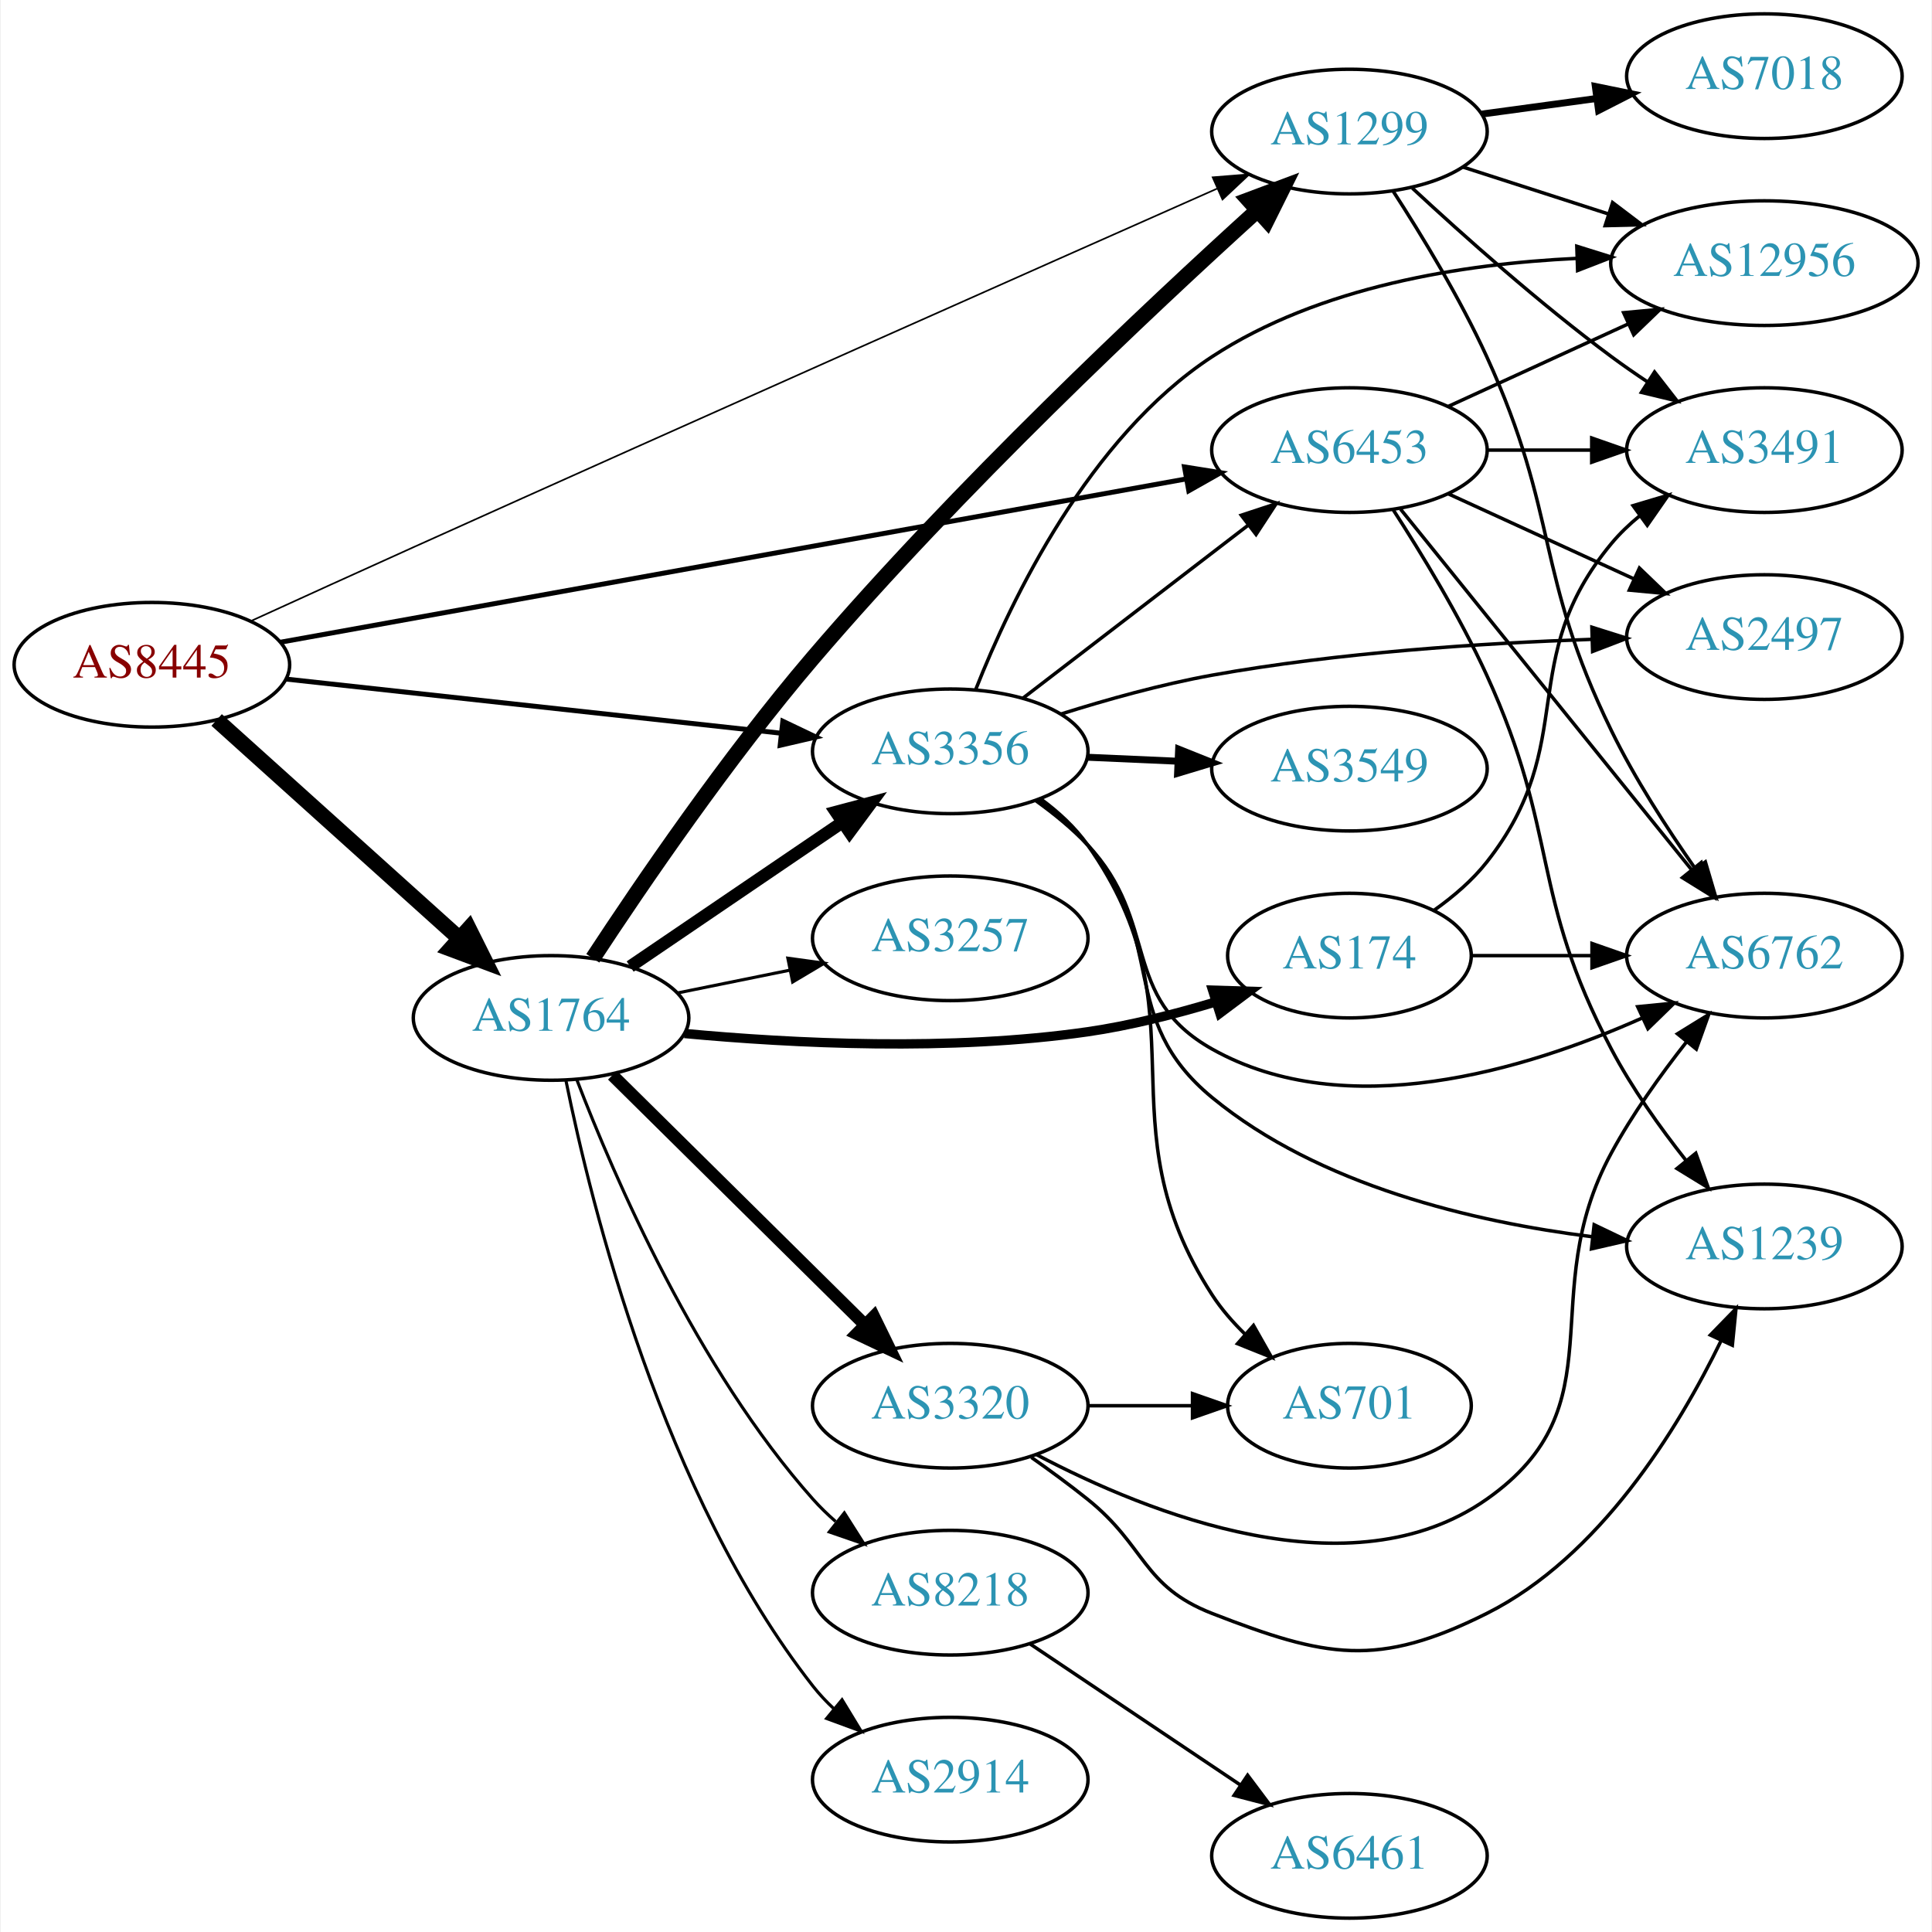
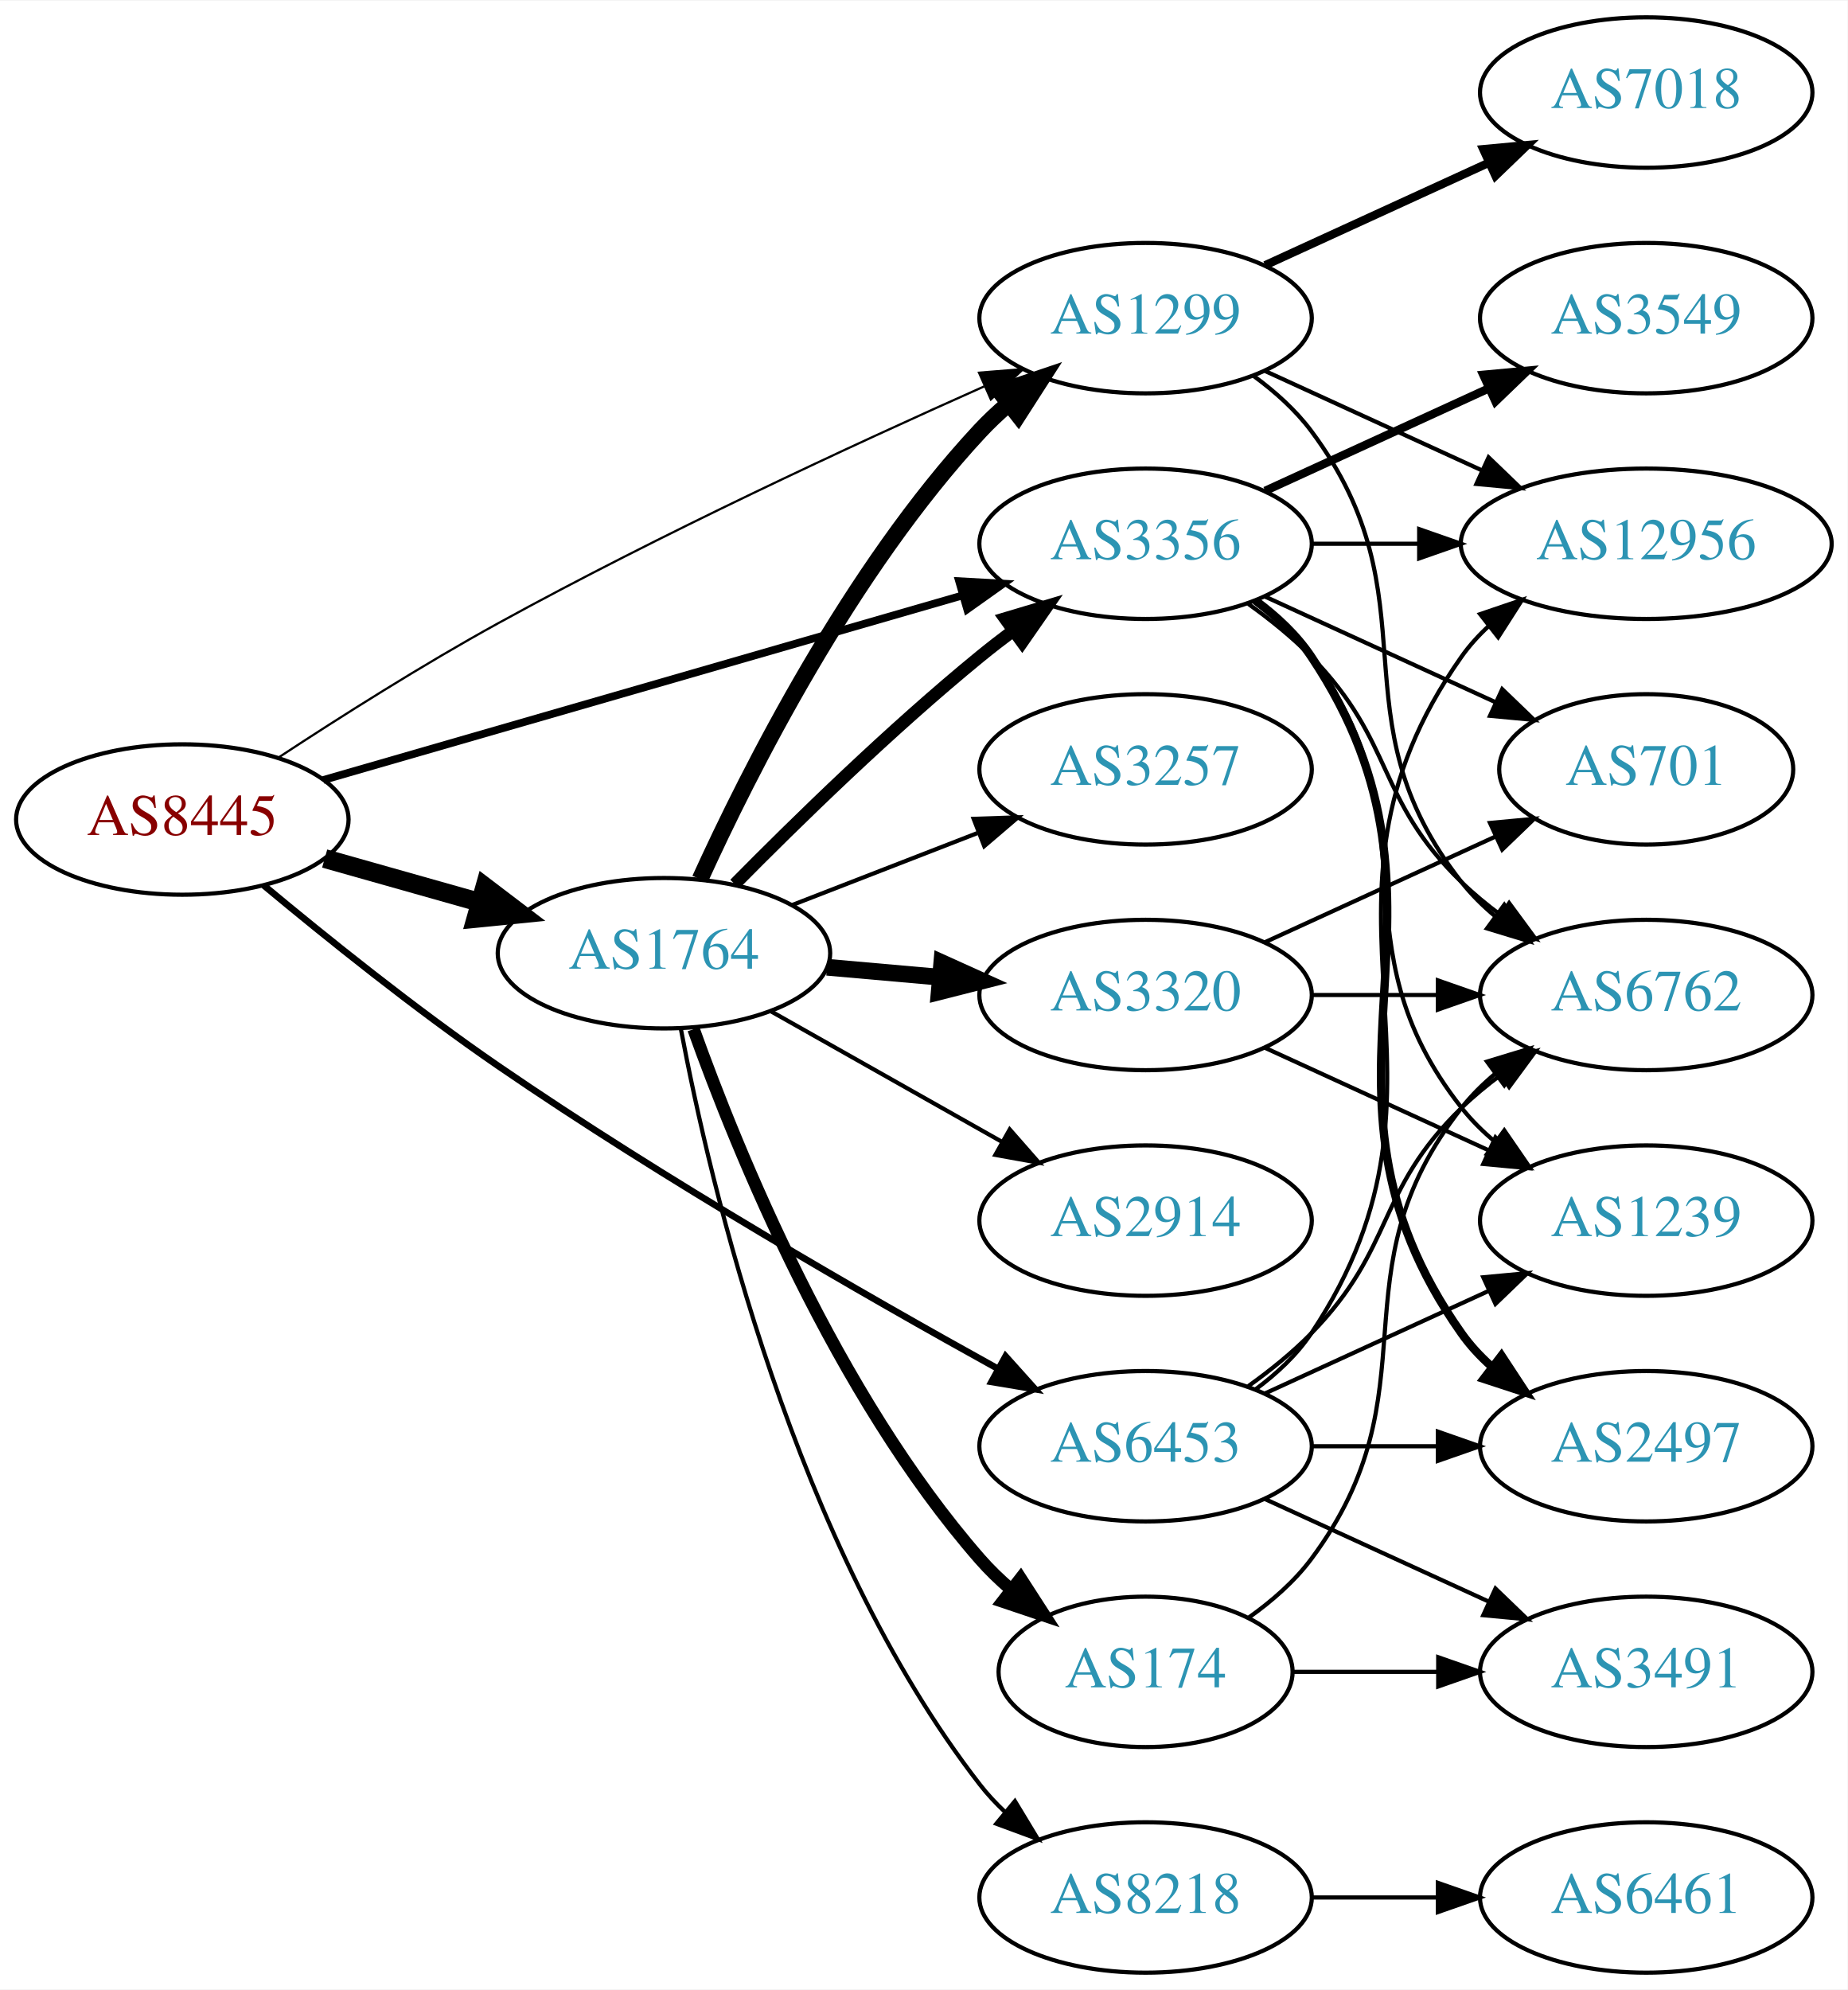
- <svg xmlns="http://www.w3.org/2000/svg" xmlns:xlink="http://www.w3.org/1999/xlink" width="558pt" height="558pt" viewBox="0.00 0.00 557.56 558.00">
-   <g id="graph0" class="graph" transform="scale(1 1) rotate(0) translate(4 554)">
-     <polygon fill="white" stroke="none" points="-4,4 -4,-554 553.564,-554 553.564,4 -4,4" />
+ <svg xmlns="http://www.w3.org/2000/svg" xmlns:xlink="http://www.w3.org/1999/xlink" width="442pt" height="476pt" viewBox="0.00 0.00 442.27 476.00">
+   <g id="graph0" class="graph" transform="scale(1 1) rotate(0) translate(4 472)">
+     <polygon fill="white" stroke="none" points="-4,4 -4,-472 438.271,-472 438.271,4 -4,4" />
    <g id="node1" class="node">
      <g id="a_node1">
        <a xlink:href="/asn/8445" xlink:title="AS8445 ~ SALZBURG-AG-AS [AT]">
-           <ellipse fill="#ffffff" stroke="black" cx="39.647" cy="-362" rx="39.794" ry="18" />
-           <text text-anchor="middle" x="39.647" y="-358.3" font-family="Times,serif" font-size="14.00" fill="#880000">AS8445</text>
+           <ellipse fill="#ffffff" stroke="black" cx="39.647" cy="-276" rx="39.794" ry="18" />
+           <text text-anchor="middle" x="39.647" y="-272.3" font-family="Times,serif" font-size="14.00" fill="#880000">AS8445</text>
        </a>
      </g>
    </g>
    <g id="node2" class="node">
      <g id="a_node2">
        <a xlink:href="/asn/1299" xlink:title="AS1299 ~ Telia Carrier [EU]">
-           <ellipse fill="#ffffff" stroke="black" cx="385.525" cy="-516" rx="39.794" ry="18" />
-           <text text-anchor="middle" x="385.525" y="-512.3" font-family="Times,serif" font-size="14.00" fill="#2c94b3">AS1299</text>
+           <ellipse fill="#ffffff" stroke="black" cx="270.232" cy="-396" rx="39.794" ry="18" />
+           <text text-anchor="middle" x="270.232" y="-392.3" font-family="Times,serif" font-size="14.00" fill="#2c94b3">AS1299</text>
        </a>
      </g>
    </g>
    <g id="edge1" class="edge">
-       <path fill="none" stroke="black" stroke-width="0.474" d="M68.273,-374.648C82.337,-381.07 99.713,-388.98 115.293,-396 198.088,-433.306 295.466,-476.553 347.426,-499.578" />
-       <polygon fill="black" stroke="black" stroke-width="0.474" points="346.025,-502.786 356.586,-503.636 348.861,-496.386 346.025,-502.786" />
+       <path fill="none" stroke="black" stroke-width="0.529" d="M62.767,-290.902C77.405,-300.519 97.173,-313.045 115.293,-323 154.057,-344.296 200.058,-365.62 231.615,-379.673" />
+       <polygon fill="black" stroke="black" stroke-width="0.529" points="230.361,-382.946 240.921,-383.793 233.194,-376.545 230.361,-382.946" />
    </g>
    <g id="node3" class="node">
      <g id="a_node3">
        <a xlink:href="/asn/1764" xlink:title="AS1764 ~ NEXTLAYER-AS [AT]">
-           <ellipse fill="#ffffff" stroke="black" cx="154.939" cy="-260" rx="39.794" ry="18" />
-           <text text-anchor="middle" x="154.939" y="-256.3" font-family="Times,serif" font-size="14.00" fill="#2c94b3">AS1764</text>
+           <ellipse fill="#ffffff" stroke="black" cx="154.939" cy="-244" rx="39.794" ry="18" />
+           <text text-anchor="middle" x="154.939" y="-240.3" font-family="Times,serif" font-size="14.00" fill="#2c94b3">AS1764</text>
        </a>
      </g>
    </g>
    <g id="edge2" class="edge">
-       <path fill="none" stroke="black" stroke-width="4.5" d="M58.349,-346.062C77.194,-329.096 107.184,-302.095 128.545,-282.863" />
-       <polygon fill="black" stroke="black" stroke-width="4.5" points="131.191,-285.779 135.988,-276.162 125.921,-279.927 131.191,-285.779" />
+       <path fill="none" stroke="black" stroke-width="4.5" d="M73.72,-266.658C85.367,-263.369 98.632,-259.622 110.976,-256.135" />
+       <polygon fill="black" stroke="black" stroke-width="4.5" points="112.075,-259.916 120.629,-253.409 109.935,-252.338 112.075,-259.916" />
    </g>
    <g id="node4" class="node">
      <g id="a_node4">
        <a xlink:href="/asn/3356" xlink:title="AS3356 ~ Level 3 Parent, LLC [US]">
-           <ellipse fill="#ffffff" stroke="black" cx="270.232" cy="-337" rx="39.794" ry="18" />
-           <text text-anchor="middle" x="270.232" y="-333.3" font-family="Times,serif" font-size="14.00" fill="#2c94b3">AS3356</text>
+           <ellipse fill="#ffffff" stroke="black" cx="270.232" cy="-342" rx="39.794" ry="18" />
+           <text text-anchor="middle" x="270.232" y="-338.3" font-family="Times,serif" font-size="14.00" fill="#2c94b3">AS3356</text>
        </a>
      </g>
    </g>
    <g id="edge3" class="edge">
-       <path fill="none" stroke="black" stroke-width="1.421" d="M78.393,-357.872C117.52,-353.592 178.798,-346.891 221.318,-342.24" />
-       <polygon fill="black" stroke="black" stroke-width="1.421" points="221.87,-345.701 231.43,-341.134 221.109,-338.742 221.87,-345.701" />
+       <path fill="none" stroke="black" stroke-width="1.853" d="M73.397,-285.456C113.681,-297.087 182.165,-316.861 226.54,-329.673" />
+       <polygon fill="black" stroke="black" stroke-width="1.853" points="225.593,-333.043 236.171,-332.454 227.535,-326.318 225.593,-333.043" />
    </g>
    <g id="node5" class="node">
      <g id="a_node5">
        <a xlink:href="/asn/6453" xlink:title="AS6453 ~ TATA COMMUNICATIONS (AMERICA) INC [US]">
-           <ellipse fill="#ffffff" stroke="black" cx="385.525" cy="-424" rx="39.794" ry="18" />
-           <text text-anchor="middle" x="385.525" y="-420.3" font-family="Times,serif" font-size="14.00" fill="#2c94b3">AS6453</text>
+           <ellipse fill="#ffffff" stroke="black" cx="270.232" cy="-126" rx="39.794" ry="18" />
+           <text text-anchor="middle" x="270.232" y="-122.3" font-family="Times,serif" font-size="14.00" fill="#2c94b3">AS6453</text>
        </a>
      </g>
    </g>
    <g id="edge4" class="edge">
-       <path fill="none" stroke="black" stroke-width="1.421" d="M76.798,-368.518C139.618,-379.844 268.833,-403.141 338.157,-415.64" />
-       <polygon fill="black" stroke="black" stroke-width="1.421" points="337.88,-419.146 348.343,-417.476 339.122,-412.257 337.88,-419.146" />
+       <path fill="none" stroke="black" stroke-width="1.588" d="M59.134,-260.239C73.924,-247.916 95.407,-230.645 115.293,-217 155.018,-189.742 203.148,-162.093 234.895,-144.542" />
+       <polygon fill="black" stroke="black" stroke-width="1.588" points="236.717,-147.534 243.794,-139.65 233.345,-141.4 236.717,-147.534" />
    </g>
    <g id="node6" class="node">
      <g id="a_node6">
        <a xlink:href="/asn/7018" xlink:title="AS7018 ~ AT&amp;T Services, Inc. [US]">
-           <ellipse fill="#ffffff" stroke="black" cx="505.368" cy="-532" rx="39.794" ry="18" />
-           <text text-anchor="middle" x="505.368" y="-528.3" font-family="Times,serif" font-size="14.00" fill="#2c94b3">AS7018</text>
+           <ellipse fill="#ffffff" stroke="black" cx="390.075" cy="-450" rx="39.794" ry="18" />
+           <text text-anchor="middle" x="390.075" y="-446.3" font-family="Times,serif" font-size="14.00" fill="#2c94b3">AS7018</text>
        </a>
      </g>
    </g>
    <g id="edge5" class="edge">
-       <path fill="none" stroke="black" stroke-width="2" d="M423.811,-521.062C434.343,-522.492 445.946,-524.068 456.986,-525.567" />
-       <polygon fill="black" stroke="black" stroke-width="2" points="456.54,-529.038 466.92,-526.916 457.482,-522.102 456.54,-529.038" />
+       <path fill="none" stroke="black" stroke-width="2" d="M298.861,-408.661C314.818,-415.973 335.089,-425.261 352.371,-433.181" />
+       <polygon fill="black" stroke="black" stroke-width="2" points="351.07,-436.435 361.619,-437.419 353.986,-430.071 351.07,-436.435" />
    </g>
    <g id="node7" class="node">
      <g id="a_node7">
        <a xlink:href="/asn/6762" xlink:title="AS6762 ~ TELECOM ITALIA SPARKLE S.p.A. [IT]">
-           <ellipse fill="#ffffff" stroke="black" cx="505.368" cy="-278" rx="39.794" ry="18" />
-           <text text-anchor="middle" x="505.368" y="-274.3" font-family="Times,serif" font-size="14.00" fill="#2c94b3">AS6762</text>
+           <ellipse fill="#ffffff" stroke="black" cx="390.075" cy="-234" rx="39.794" ry="18" />
+           <text text-anchor="middle" x="390.075" y="-230.3" font-family="Times,serif" font-size="14.00" fill="#2c94b3">AS6762</text>
        </a>
      </g>
    </g>
    <g id="edge6" class="edge">
-       <path fill="none" stroke="black" d="M398.077,-498.896C406.373,-486.098 417.416,-467.953 425.172,-451 446.222,-404.99 438.975,-388.468 461.172,-343 467.898,-329.222 477.117,-314.925 485.312,-303.259" />
-       <polygon fill="black" stroke="black" points="488.324,-305.066 491.321,-294.903 482.641,-300.979 488.324,-305.066" />
+       <path fill="none" stroke="black" d="M296.163,-382.118C301.239,-378.389 306.157,-373.984 309.879,-369 340.15,-328.458 314.58,-300.754 345.879,-261 348.204,-258.047 350.948,-255.33 353.907,-252.853" />
+       <polygon fill="black" stroke="black" points="356.1,-255.585 362.103,-246.855 351.966,-249.936 356.1,-255.585" />
    </g>
    <g id="node8" class="node">
      <g id="a_node8">
        <a xlink:href="/asn/12956" xlink:title="AS12956 ~ TELXIUS [ES]">
-           <ellipse fill="#ffffff" stroke="black" cx="505.368" cy="-478" rx="44.393" ry="18" />
-           <text text-anchor="middle" x="505.368" y="-474.3" font-family="Times,serif" font-size="14.00" fill="#2c94b3">AS12956</text>
+           <ellipse fill="#ffffff" stroke="black" cx="390.075" cy="-342" rx="44.393" ry="18" />
+           <text text-anchor="middle" x="390.075" y="-338.3" font-family="Times,serif" font-size="14.00" fill="#2c94b3">AS12956</text>
        </a>
      </g>
    </g>
    <g id="edge7" class="edge">
-       <path fill="none" stroke="black" d="M418.415,-505.717C431.25,-501.578 446.27,-496.735 460.132,-492.265" />
-       <polygon fill="black" stroke="black" points="461.529,-495.492 469.972,-489.091 459.381,-488.829 461.529,-495.492" />
+       <path fill="none" stroke="black" d="M298.861,-383.339C314.359,-376.238 333.926,-367.272 350.872,-359.506" />
+       <polygon fill="black" stroke="black" points="352.342,-362.683 359.975,-355.335 349.426,-356.319 352.342,-362.683" />
+     </g>
+     <g id="edge14" class="edge">
+       <path fill="none" stroke="black" stroke-width="4" d="M163.573,-261.704C175.275,-287.43 199.584,-335.699 230.586,-369 232.625,-371.19 234.87,-373.306 237.22,-375.323" />
+       <polygon fill="black" stroke="black" stroke-width="4" points="235.437,-378.371 245.472,-381.769 239.746,-372.855 235.437,-378.371" />
+     </g>
+     <g id="edge13" class="edge">
+       <path fill="none" stroke="black" stroke-width="3" d="M171.889,-260.532C186.577,-275.419 209.257,-297.572 230.586,-315 233.121,-317.072 235.808,-319.155 238.536,-321.196" />
+       <polygon fill="black" stroke="black" stroke-width="3" points="236.587,-324.106 246.739,-327.137 240.693,-318.436 236.587,-324.106" />
    </g>
    <g id="node9" class="node">
      <g id="a_node9">
-         <a xlink:href="/asn/3491" xlink:title="AS3491 ~ PCCW Global, Inc. [US]">
-           <ellipse fill="#ffffff" stroke="black" cx="505.368" cy="-424" rx="39.794" ry="18" />
-           <text text-anchor="middle" x="505.368" y="-420.3" font-family="Times,serif" font-size="14.00" fill="#2c94b3">AS3491</text>
+         <a xlink:href="/asn/2914" xlink:title="AS2914 ~ NTT America, Inc. [US]">
+           <ellipse fill="#ffffff" stroke="black" cx="270.232" cy="-180" rx="39.794" ry="18" />
+           <text text-anchor="middle" x="270.232" y="-176.3" font-family="Times,serif" font-size="14.00" fill="#2c94b3">AS2914</text>
        </a>
      </g>
    </g>
    <g id="edge8" class="edge">
-       <path fill="none" stroke="black" d="M403.667,-499.688C418.391,-486.021 440.459,-466.342 461.172,-451 464.53,-448.513 468.12,-446.024 471.741,-443.619" />
-       <polygon fill="black" stroke="black" points="473.645,-446.556 480.156,-438.199 469.854,-440.671 473.645,-446.556" />
-     </g>
-     <g id="edge12" class="edge">
-       <path fill="none" stroke="black" stroke-width="4.5" d="M166.997,-277.227C180.884,-298.411 205.896,-335.108 230.586,-364 272.425,-412.959 327.278,-464.525 358.942,-493.24" />
-       <polygon fill="black" stroke="black" stroke-width="4.5" points="356.408,-496.258 366.47,-500.033 361.684,-490.411 356.408,-496.258" />
-     </g>
-     <g id="edge14" class="edge">
-       <path fill="none" stroke="black" stroke-width="3.6" d="M177.783,-274.846C195.181,-286.67 219.728,-303.354 239.011,-316.46" />
-       <polygon fill="black" stroke="black" stroke-width="3.6" points="237.217,-319.473 247.455,-322.199 241.152,-313.683 237.217,-319.473" />
+       <path fill="none" stroke="black" d="M180.522,-230.113C196.705,-220.971 218.092,-208.889 235.812,-198.879" />
+       <polygon fill="black" stroke="black" points="237.712,-201.826 244.698,-193.86 234.269,-195.731 237.712,-201.826" />
    </g>
    <g id="node10" class="node">
      <g id="a_node10">
-         <a xlink:href="/asn/174" xlink:title="AS174 ~ Cogent Communications [US]">
-           <ellipse fill="#ffffff" stroke="black" cx="385.525" cy="-278" rx="35.194" ry="18" />
-           <text text-anchor="middle" x="385.525" y="-274.3" font-family="Times,serif" font-size="14.00" fill="#2c94b3">AS174</text>
+         <a xlink:href="/asn/8218" xlink:title="AS8218 ~ legacy Neotelecoms [FR]">
+           <ellipse fill="#ffffff" stroke="black" cx="270.232" cy="-18" rx="39.794" ry="18" />
+           <text text-anchor="middle" x="270.232" y="-14.3" font-family="Times,serif" font-size="14.00" fill="#2c94b3">AS8218</text>
        </a>
      </g>
    </g>
    <g id="edge9" class="edge">
-       <path fill="none" stroke="black" stroke-width="2.7" d="M193.474,-255.506C224.772,-252.599 270.453,-250.311 309.879,-256 322.083,-257.761 335.073,-261.062 346.737,-264.582" />
-       <polygon fill="black" stroke="black" stroke-width="2.7" points="346.003,-268.021 356.593,-267.698 348.113,-261.347 346.003,-268.021" />
+       <path fill="none" stroke="black" d="M158.958,-226.03C165.943,-188.874 186.135,-102.283 230.586,-45 232.373,-42.696 234.412,-40.511 236.597,-38.456" />
+       <polygon fill="black" stroke="black" points="238.953,-41.05 244.438,-31.985 234.497,-35.651 238.953,-41.05" />
    </g>
    <g id="node11" class="node">
      <g id="a_node11">
-         <a xlink:href="/asn/2914" xlink:title="AS2914 ~ NTT America, Inc. [US]">
-           <ellipse fill="#ffffff" stroke="black" cx="270.232" cy="-40" rx="39.794" ry="18" />
-           <text text-anchor="middle" x="270.232" y="-36.3" font-family="Times,serif" font-size="14.00" fill="#2c94b3">AS2914</text>
+         <a xlink:href="/asn/174" xlink:title="AS174 ~ Cogent Communications [US]">
+           <ellipse fill="#ffffff" stroke="black" cx="270.232" cy="-72" rx="35.194" ry="18" />
+           <text text-anchor="middle" x="270.232" y="-68.3" font-family="Times,serif" font-size="14.00" fill="#2c94b3">AS174</text>
        </a>
      </g>
    </g>
    <g id="edge10" class="edge">
-       <path fill="none" stroke="black" stroke-width="0.9" d="M159.214,-242.018C166.568,-205.68 187.246,-122.268 230.586,-67 232.385,-64.706 234.432,-62.527 236.623,-60.476" />
-       <polygon fill="black" stroke="black" stroke-width="0.9" points="238.977,-63.071 244.475,-54.014 234.529,-57.666 238.977,-63.071" />
+       <path fill="none" stroke="black" stroke-width="3" d="M162.026,-225.828C172.484,-196.601 196.118,-138.442 230.586,-99 232.794,-96.473 235.286,-94.063 237.915,-91.797" />
+       <polygon fill="black" stroke="black" stroke-width="3" points="240.318,-94.362 246.062,-85.46 236.02,-88.837 240.318,-94.362" />
    </g>
    <g id="node12" class="node">
      <g id="a_node12">
        <a xlink:href="/asn/3257" xlink:title="AS3257 ~ GTT [DE]">
-           <ellipse fill="#ffffff" stroke="black" cx="270.232" cy="-283" rx="39.794" ry="18" />
-           <text text-anchor="middle" x="270.232" y="-279.3" font-family="Times,serif" font-size="14.00" fill="#2c94b3">AS3257</text>
+           <ellipse fill="#ffffff" stroke="black" cx="270.232" cy="-288" rx="39.794" ry="18" />
+           <text text-anchor="middle" x="270.232" y="-284.3" font-family="Times,serif" font-size="14.00" fill="#2c94b3">AS3257</text>
        </a>
      </g>
    </g>
    <g id="edge11" class="edge">
-       <path fill="none" stroke="black" stroke-width="0.9" d="M191.475,-267.214C201.704,-269.291 213.004,-271.585 223.747,-273.766" />
-       <polygon fill="black" stroke="black" stroke-width="0.9" points="223.326,-277.252 233.823,-275.811 224.719,-270.392 223.326,-277.252" />
+       <path fill="none" stroke="black" d="M185.706,-255.56C199.236,-260.815 215.429,-267.104 229.941,-272.74" />
+       <polygon fill="black" stroke="black" points="229.076,-276.159 239.665,-276.517 231.61,-269.634 229.076,-276.159" />
    </g>
    <g id="node13" class="node">
      <g id="a_node13">
        <a xlink:href="/asn/3320" xlink:title="AS3320 ~ DTAG [DE]">
-           <ellipse fill="#ffffff" stroke="black" cx="270.232" cy="-148" rx="39.794" ry="18" />
-           <text text-anchor="middle" x="270.232" y="-144.3" font-family="Times,serif" font-size="14.00" fill="#2c94b3">AS3320</text>
-         </a>
-       </g>
-     </g>
-     <g id="edge13" class="edge">
-       <path fill="none" stroke="black" stroke-width="3.6" d="M172.656,-243.474C191.927,-224.423 223.742,-192.971 245.554,-171.408" />
-       <polygon fill="black" stroke="black" stroke-width="3.6" points="248.164,-173.749 252.815,-164.23 243.243,-168.771 248.164,-173.749" />
+           <ellipse fill="#ffffff" stroke="black" cx="270.232" cy="-234" rx="39.794" ry="18" />
+           <text text-anchor="middle" x="270.232" y="-230.3" font-family="Times,serif" font-size="14.00" fill="#2c94b3">AS3320</text>
+         </a>
+       </g>
+     </g>
+     <g id="edge12" class="edge">
+       <path fill="none" stroke="black" stroke-width="4" d="M193.98,-240.642C202.667,-239.876 212.011,-239.051 221.06,-238.252" />
+       <polygon fill="black" stroke="black" stroke-width="4" points="221.446,-241.732 231.1,-237.366 220.831,-234.759 221.446,-241.732" />
+     </g>
+     <g id="edge21" class="edge">
+       <path fill="none" stroke="black" d="M294.826,-327.611C300.082,-323.852 305.414,-319.563 309.879,-315 330.051,-294.383 325.186,-281.094 345.879,-261 348.724,-258.237 351.898,-255.614 355.198,-253.166" />
+       <polygon fill="black" stroke="black" points="357.263,-255.994 363.546,-247.462 353.315,-250.214 357.263,-255.994" />
+     </g>
+     <g id="edge24" class="edge">
+       <path fill="none" stroke="black" d="M310.145,-342C318.248,-342 326.923,-342 335.449,-342" />
+       <polygon fill="black" stroke="black" points="335.727,-345.5 345.727,-342 335.727,-338.5 335.727,-345.5" />
+     </g>
+     <g id="node15" class="node">
+       <g id="a_node15">
+         <a xlink:href="/asn/1239" xlink:title="AS1239 ~ Sprint [US]">
+           <ellipse fill="#ffffff" stroke="black" cx="390.075" cy="-180" rx="39.794" ry="18" />
+           <text text-anchor="middle" x="390.075" y="-176.3" font-family="Times,serif" font-size="14.00" fill="#2c94b3">AS1239</text>
+         </a>
+       </g>
+     </g>
+     <g id="edge23" class="edge">
+       <path fill="none" stroke="black" d="M296.163,-328.118C301.239,-324.389 306.157,-319.984 309.879,-315 340.15,-274.458 314.58,-246.754 345.879,-207 348.204,-204.047 350.948,-201.33 353.907,-198.853" />
+       <polygon fill="black" stroke="black" points="356.1,-201.585 362.103,-192.855 351.966,-195.936 356.1,-201.585" />
+     </g>
+     <g id="node16" class="node">
+       <g id="a_node16">
+         <a xlink:href="/asn/701" xlink:title="AS701 ~ UUNET [US]">
+           <ellipse fill="#ffffff" stroke="black" cx="390.075" cy="-288" rx="35.194" ry="18" />
+           <text text-anchor="middle" x="390.075" y="-284.3" font-family="Times,serif" font-size="14.00" fill="#2c94b3">AS701</text>
+         </a>
+       </g>
+     </g>
+     <g id="edge22" class="edge">
+       <path fill="none" stroke="black" d="M298.861,-329.339C315.277,-321.817 336.259,-312.202 353.856,-304.139" />
+       <polygon fill="black" stroke="black" points="355.6,-307.189 363.233,-299.842 352.684,-300.826 355.6,-307.189" />
+     </g>
+     <g id="node17" class="node">
+       <g id="a_node17">
+         <a xlink:href="/asn/3549" xlink:title="AS3549 ~ Level 3 Parent, LLC [US]">
+           <ellipse fill="#ffffff" stroke="black" cx="390.075" cy="-396" rx="39.794" ry="18" />
+           <text text-anchor="middle" x="390.075" y="-392.3" font-family="Times,serif" font-size="14.00" fill="#2c94b3">AS3549</text>
+         </a>
+       </g>
+     </g>
+     <g id="edge19" class="edge">
+       <path fill="none" stroke="black" stroke-width="2" d="M298.861,-354.661C314.818,-361.973 335.089,-371.261 352.371,-379.181" />
+       <polygon fill="black" stroke="black" stroke-width="2" points="351.07,-382.435 361.619,-383.419 353.986,-376.071 351.07,-382.435" />
+     </g>
+     <g id="node18" class="node">
+       <g id="a_node18">
+         <a xlink:href="/asn/2497" xlink:title="AS2497 ~ Internet Initiative Japan Inc. [JP]">
+           <ellipse fill="#ffffff" stroke="black" cx="390.075" cy="-126" rx="39.794" ry="18" />
+           <text text-anchor="middle" x="390.075" y="-122.3" font-family="Times,serif" font-size="14.00" fill="#2c94b3">AS2497</text>
+         </a>
+       </g>
+     </g>
+     <g id="edge20" class="edge">
+       <path fill="none" stroke="black" stroke-width="2" d="M296.551,-328.393C301.607,-324.649 306.419,-320.169 309.879,-315 350.903,-253.706 303.3,-213.225 345.879,-153 347.87,-150.184 350.257,-147.599 352.873,-145.24" />
+       <polygon fill="black" stroke="black" stroke-width="2" points="355.426,-147.694 361.241,-138.838 351.172,-142.135 355.426,-147.694" />
+     </g>
+     <g id="edge27" class="edge">
+       <path fill="none" stroke="black" d="M294.826,-140.389C300.082,-144.148 305.414,-148.437 309.879,-153 330.051,-173.617 325.186,-186.906 345.879,-207 348.724,-209.763 351.898,-212.386 355.198,-214.834" />
+       <polygon fill="black" stroke="black" points="353.315,-217.786 363.546,-220.538 357.263,-212.006 353.315,-217.786" />
+     </g>
+     <g id="edge31" class="edge">
+       <path fill="none" stroke="black" d="M296.551,-139.607C301.607,-143.351 306.419,-147.831 309.879,-153 350.903,-214.294 303.3,-254.775 345.879,-315 347.768,-317.672 350.013,-320.135 352.472,-322.395" />
+       <polygon fill="black" stroke="black" points="350.319,-325.154 360.349,-328.567 354.636,-319.644 350.319,-325.154" />
+     </g>
+     <g id="edge30" class="edge">
+       <path fill="none" stroke="black" d="M298.861,-138.661C314.818,-145.973 335.089,-155.261 352.371,-163.181" />
+       <polygon fill="black" stroke="black" points="351.07,-166.435 361.619,-167.419 353.986,-160.071 351.07,-166.435" />
+     </g>
+     <g id="edge28" class="edge">
+       <path fill="none" stroke="black" d="M310.145,-126C319.698,-126 330.048,-126 340.011,-126" />
+       <polygon fill="black" stroke="black" points="340.203,-129.5 350.203,-126 340.203,-122.5 340.203,-129.5" />
+     </g>
+     <g id="node19" class="node">
+       <g id="a_node19">
+         <a xlink:href="/asn/3491" xlink:title="AS3491 ~ PCCW Global, Inc. [US]">
+           <ellipse fill="#ffffff" stroke="black" cx="390.075" cy="-72" rx="39.794" ry="18" />
+           <text text-anchor="middle" x="390.075" y="-68.3" font-family="Times,serif" font-size="14.00" fill="#2c94b3">AS3491</text>
+         </a>
+       </g>
+     </g>
+     <g id="edge29" class="edge">
+       <path fill="none" stroke="black" d="M298.861,-113.339C314.818,-106.027 335.089,-96.739 352.371,-88.819" />
+       <polygon fill="black" stroke="black" points="353.986,-91.929 361.619,-84.581 351.07,-85.565 353.986,-91.929" />
    </g>
    <g id="node14" class="node">
      <g id="a_node14">
-         <a xlink:href="/asn/8218" xlink:title="AS8218 ~ legacy Neotelecoms [FR]">
-           <ellipse fill="#ffffff" stroke="black" cx="270.232" cy="-94" rx="39.794" ry="18" />
-           <text text-anchor="middle" x="270.232" y="-90.3" font-family="Times,serif" font-size="14.00" fill="#2c94b3">AS8218</text>
+         <a xlink:href="/asn/6461" xlink:title="AS6461 ~ Zayo Bandwidth [US]">
+           <ellipse fill="#ffffff" stroke="black" cx="390.075" cy="-18" rx="39.794" ry="18" />
+           <text text-anchor="middle" x="390.075" y="-14.3" font-family="Times,serif" font-size="14.00" fill="#2c94b3">AS6461</text>
        </a>
      </g>
    </g>
    <g id="edge15" class="edge">
-       <path fill="none" stroke="black" stroke-width="0.9" d="M162.384,-242.137C173.183,-213.992 197.092,-158.661 230.586,-121 232.575,-118.764 234.784,-116.616 237.109,-114.576" />
-       <polygon fill="black" stroke="black" stroke-width="0.9" points="239.642,-117.036 245.316,-108.089 235.301,-111.544 239.642,-117.036" />
-     </g>
-     <g id="edge20" class="edge">
-       <path fill="none" stroke="black" d="M291.226,-352.354C309.316,-366.245 336.144,-386.847 356.395,-402.398" />
-       <polygon fill="black" stroke="black" points="354.287,-405.193 364.35,-408.507 358.551,-399.641 354.287,-405.193" />
-     </g>
-     <g id="edge22" class="edge">
-       <path fill="none" stroke="black" d="M294.961,-322.739C300.211,-318.976 305.507,-314.652 309.879,-310 330.917,-287.617 319.092,-266.035 345.879,-251 384.536,-229.302 436.229,-244.919 469.904,-259.902" />
-       <polygon fill="black" stroke="black" points="468.777,-263.238 479.32,-264.284 471.731,-256.892 468.777,-263.238" />
+       <path fill="none" stroke="black" d="M310.145,-18C319.698,-18 330.048,-18 340.011,-18" />
+       <polygon fill="black" stroke="black" points="340.203,-21.5 350.203,-18 340.203,-14.5 340.203,-21.5" />
+     </g>
+     <g id="edge26" class="edge">
+       <path fill="none" stroke="black" d="M294.959,-85.011C300.455,-88.919 305.863,-93.622 309.879,-99 340.15,-139.542 314.58,-167.246 345.879,-207 348.204,-209.953 350.948,-212.67 353.907,-215.147" />
+       <polygon fill="black" stroke="black" points="351.966,-218.064 362.103,-221.145 356.1,-212.415 351.966,-218.064" />
    </g>
    <g id="edge25" class="edge">
-       <path fill="none" stroke="black" d="M277.645,-355.007C287.825,-380.786 310.258,-427.667 345.879,-451 376.85,-471.287 418.276,-477.799 451.008,-479.365" />
-       <polygon fill="black" stroke="black" points="451.193,-482.873 461.305,-479.711 451.428,-475.877 451.193,-482.873" />
-     </g>
-     <g id="node15" class="node">
-       <g id="a_node15">
-         <a xlink:href="/asn/701" xlink:title="AS701 ~ UUNET [US]">
-           <ellipse fill="#ffffff" stroke="black" cx="385.525" cy="-148" rx="35.194" ry="18" />
-           <text text-anchor="middle" x="385.525" y="-144.3" font-family="Times,serif" font-size="14.00" fill="#2c94b3">AS701</text>
-         </a>
-       </g>
-     </g>
-     <g id="edge24" class="edge">
-       <path fill="none" stroke="black" d="M296.356,-323.258C301.422,-319.521 306.287,-315.079 309.879,-310 344.497,-261.052 313.291,-230.322 345.879,-180 348.522,-175.919 351.849,-172.097 355.437,-168.614" />
-       <polygon fill="black" stroke="black" points="357.811,-171.187 363.031,-161.968 353.201,-165.92 357.811,-171.187" />
-     </g>
-     <g id="node16" class="node">
-       <g id="a_node16">
-         <a xlink:href="/asn/1239" xlink:title="AS1239 ~ Sprint [US]">
-           <ellipse fill="#ffffff" stroke="black" cx="505.368" cy="-194" rx="39.794" ry="18" />
-           <text text-anchor="middle" x="505.368" y="-190.3" font-family="Times,serif" font-size="14.00" fill="#2c94b3">AS1239</text>
-         </a>
-       </g>
-     </g>
-     <g id="edge23" class="edge">
-       <path fill="none" stroke="black" d="M295.269,-323.017C300.507,-319.242 305.72,-314.843 309.879,-310 333.447,-282.556 317.951,-259.993 345.879,-237 376.797,-211.545 421.502,-201.079 455.556,-196.816" />
-       <polygon fill="black" stroke="black" points="456.204,-200.265 465.756,-195.682 455.431,-193.308 456.204,-200.265" />
-     </g>
-     <g id="node17" class="node">
-       <g id="a_node17">
-         <a xlink:href="/asn/2497" xlink:title="AS2497 ~ Internet Initiative Japan Inc. [JP]">
-           <ellipse fill="#ffffff" stroke="black" cx="505.368" cy="-370" rx="39.794" ry="18" />
-           <text text-anchor="middle" x="505.368" y="-366.3" font-family="Times,serif" font-size="14.00" fill="#2c94b3">AS2497</text>
-         </a>
-       </g>
-     </g>
-     <g id="edge19" class="edge">
-       <path fill="none" stroke="black" d="M302.104,-347.738C315.413,-351.937 331.252,-356.369 345.879,-359 382.219,-365.536 423.891,-368.244 455.382,-369.341" />
-       <polygon fill="black" stroke="black" points="455.546,-372.847 465.648,-369.654 455.76,-365.851 455.546,-372.847" />
-     </g>
-     <g id="node18" class="node">
-       <g id="a_node18">
-         <a xlink:href="/asn/3549" xlink:title="AS3549 ~ Level 3 Parent, LLC [US]">
-           <ellipse fill="#ffffff" stroke="black" cx="385.525" cy="-332" rx="39.794" ry="18" />
-           <text text-anchor="middle" x="385.525" y="-328.3" font-family="Times,serif" font-size="14.00" fill="#2c94b3">AS3549</text>
-         </a>
-       </g>
-     </g>
-     <g id="edge21" class="edge">
-       <path fill="none" stroke="black" stroke-width="2" d="M309.905,-335.293C318.29,-334.923 327.261,-334.527 335.972,-334.143" />
-       <polygon fill="black" stroke="black" stroke-width="2" points="336.192,-337.637 346.028,-333.699 335.883,-330.643 336.192,-337.637" />
-     </g>
-     <g id="edge32" class="edge">
-       <path fill="none" stroke="black" d="M400.274,-406.966C421.03,-381.251 460.475,-332.381 484.399,-302.74" />
-       <polygon fill="black" stroke="black" points="487.15,-304.905 490.707,-294.925 481.702,-300.509 487.15,-304.905" />
-     </g>
-     <g id="edge33" class="edge">
-       <path fill="none" stroke="black" d="M414.154,-436.661C429.652,-443.762 449.219,-452.728 466.165,-460.494" />
-       <polygon fill="black" stroke="black" points="464.719,-463.681 475.268,-464.665 467.635,-457.317 464.719,-463.681" />
-     </g>
-     <g id="edge29" class="edge">
-       <path fill="none" stroke="black" d="M425.438,-424C434.991,-424 445.341,-424 455.304,-424" />
-       <polygon fill="black" stroke="black" points="455.496,-427.5 465.496,-424 455.496,-420.5 455.496,-427.5" />
-     </g>
-     <g id="edge31" class="edge">
-       <path fill="none" stroke="black" d="M398.077,-406.896C406.373,-394.098 417.416,-375.953 425.172,-359 446.222,-312.99 437.578,-295.759 461.172,-251 467.083,-239.786 475.15,-228.451 482.712,-218.875" />
-       <polygon fill="black" stroke="black" points="485.558,-220.923 489.161,-210.96 480.131,-216.501 485.558,-220.923" />
-     </g>
-     <g id="edge30" class="edge">
-       <path fill="none" stroke="black" d="M414.154,-411.339C430.111,-404.027 450.382,-394.739 467.664,-386.819" />
-       <polygon fill="black" stroke="black" points="469.279,-389.929 476.912,-382.581 466.363,-383.565 469.279,-389.929" />
-     </g>
-     <g id="edge28" class="edge">
-       <path fill="none" stroke="black" d="M420.927,-278C431.751,-278 443.919,-278 455.546,-278" />
-       <polygon fill="black" stroke="black" points="455.577,-281.5 465.577,-278 455.577,-274.5 455.577,-281.5" />
-     </g>
-     <g id="edge27" class="edge">
-       <path fill="none" stroke="black" d="M410.062,-291.156C415.563,-295.062 421.02,-299.727 425.172,-305 452.334,-339.498 433.136,-363.208 461.172,-397 463.572,-399.893 466.365,-402.569 469.356,-405.021" />
-       <polygon fill="black" stroke="black" points="467.443,-407.957 477.596,-410.983 471.546,-402.286 467.443,-407.957" />
+       <path fill="none" stroke="black" d="M305.634,-72C316.458,-72 328.626,-72 340.253,-72" />
+       <polygon fill="black" stroke="black" points="340.284,-75.5 350.284,-72 340.284,-68.5 340.284,-75.5" />
+     </g>
+     <g id="edge16" class="edge">
+       <path fill="none" stroke="black" d="M310.145,-234C319.698,-234 330.048,-234 340.011,-234" />
+       <polygon fill="black" stroke="black" points="340.203,-237.5 350.203,-234 340.203,-230.5 340.203,-237.5" />
+     </g>
+     <g id="edge17" class="edge">
+       <path fill="none" stroke="black" d="M298.861,-221.339C314.818,-214.027 335.089,-204.739 352.371,-196.819" />
+       <polygon fill="black" stroke="black" points="353.986,-199.929 361.619,-192.581 351.07,-193.565 353.986,-199.929" />
    </g>
    <g id="edge18" class="edge">
-       <path fill="none" stroke="black" d="M295.213,-133.838C327.662,-116.731 385.99,-93.462 425.172,-121 463.818,-148.162 438.649,-179.479 461.172,-221 467.216,-232.143 475.309,-243.463 482.856,-253.048" />
-       <polygon fill="black" stroke="black" points="480.267,-255.411 489.282,-260.976 485.704,-251.003 480.267,-255.411" />
-     </g>
-     <g id="edge16" class="edge">
-       <path fill="none" stroke="black" d="M309.905,-148C319.61,-148 330.101,-148 340.064,-148" />
-       <polygon fill="black" stroke="black" points="340.2,-151.5 350.2,-148 340.2,-144.5 340.2,-151.5" />
-     </g>
-     <g id="edge17" class="edge">
-       <path fill="none" stroke="black" d="M293.672,-133.07C299.081,-129.269 304.771,-125.096 309.879,-121 326.812,-107.422 325.65,-95.869 345.879,-88 378.723,-75.224 393.666,-72.211 425.172,-88 457.769,-104.336 480.389,-141.163 492.873,-166.792" />
-       <polygon fill="black" stroke="black" points="489.767,-168.412 497.161,-176 496.112,-165.457 489.767,-168.412" />
-     </g>
-     <g id="node19" class="node">
-       <g id="a_node19">
-         <a xlink:href="/asn/6461" xlink:title="AS6461 ~ Zayo Bandwidth [US]">
-           <ellipse fill="#ffffff" stroke="black" cx="385.525" cy="-18" rx="39.794" ry="18" />
-           <text text-anchor="middle" x="385.525" y="-14.3" font-family="Times,serif" font-size="14.00" fill="#2c94b3">AS6461</text>
-         </a>
-       </g>
-     </g>
-     <g id="edge26" class="edge">
-       <path fill="none" stroke="black" d="M293.345,-79.166C310.657,-67.553 334.926,-51.273 354.074,-38.428" />
-       <polygon fill="black" stroke="black" points="356.113,-41.274 362.468,-32.797 352.214,-35.461 356.113,-41.274" />
+       <path fill="none" stroke="black" d="M298.861,-246.661C315.277,-254.183 336.259,-263.798 353.856,-271.861" />
+       <polygon fill="black" stroke="black" points="352.684,-275.174 363.233,-276.158 355.6,-268.811 352.684,-275.174" />
    </g>
  </g>
</svg>
